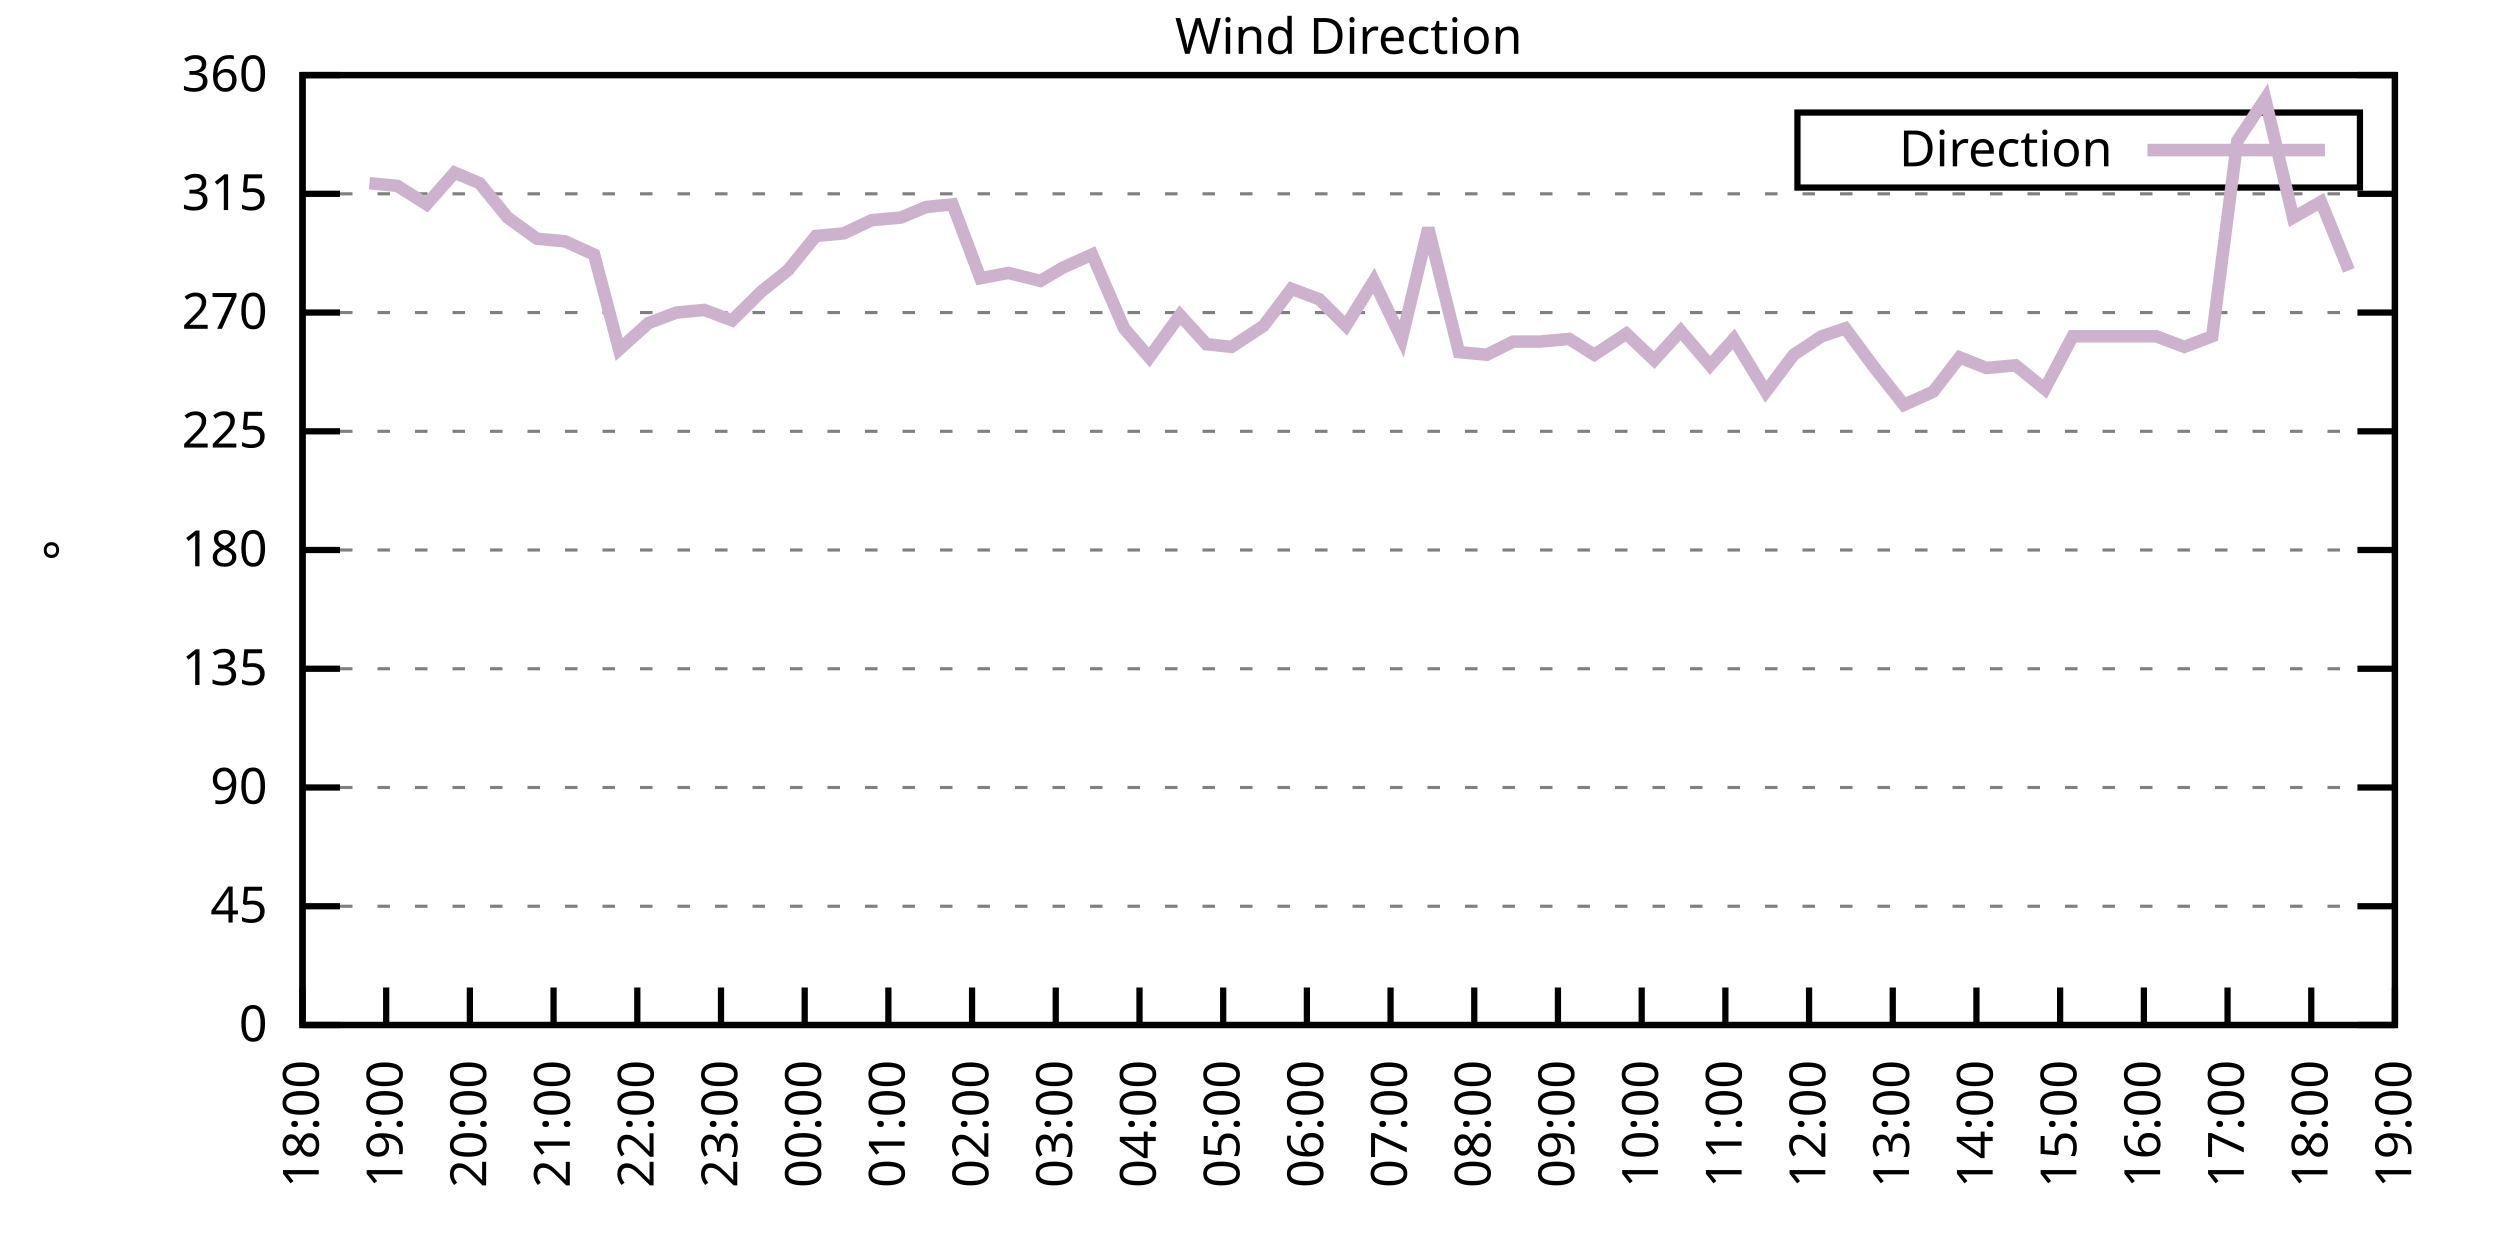
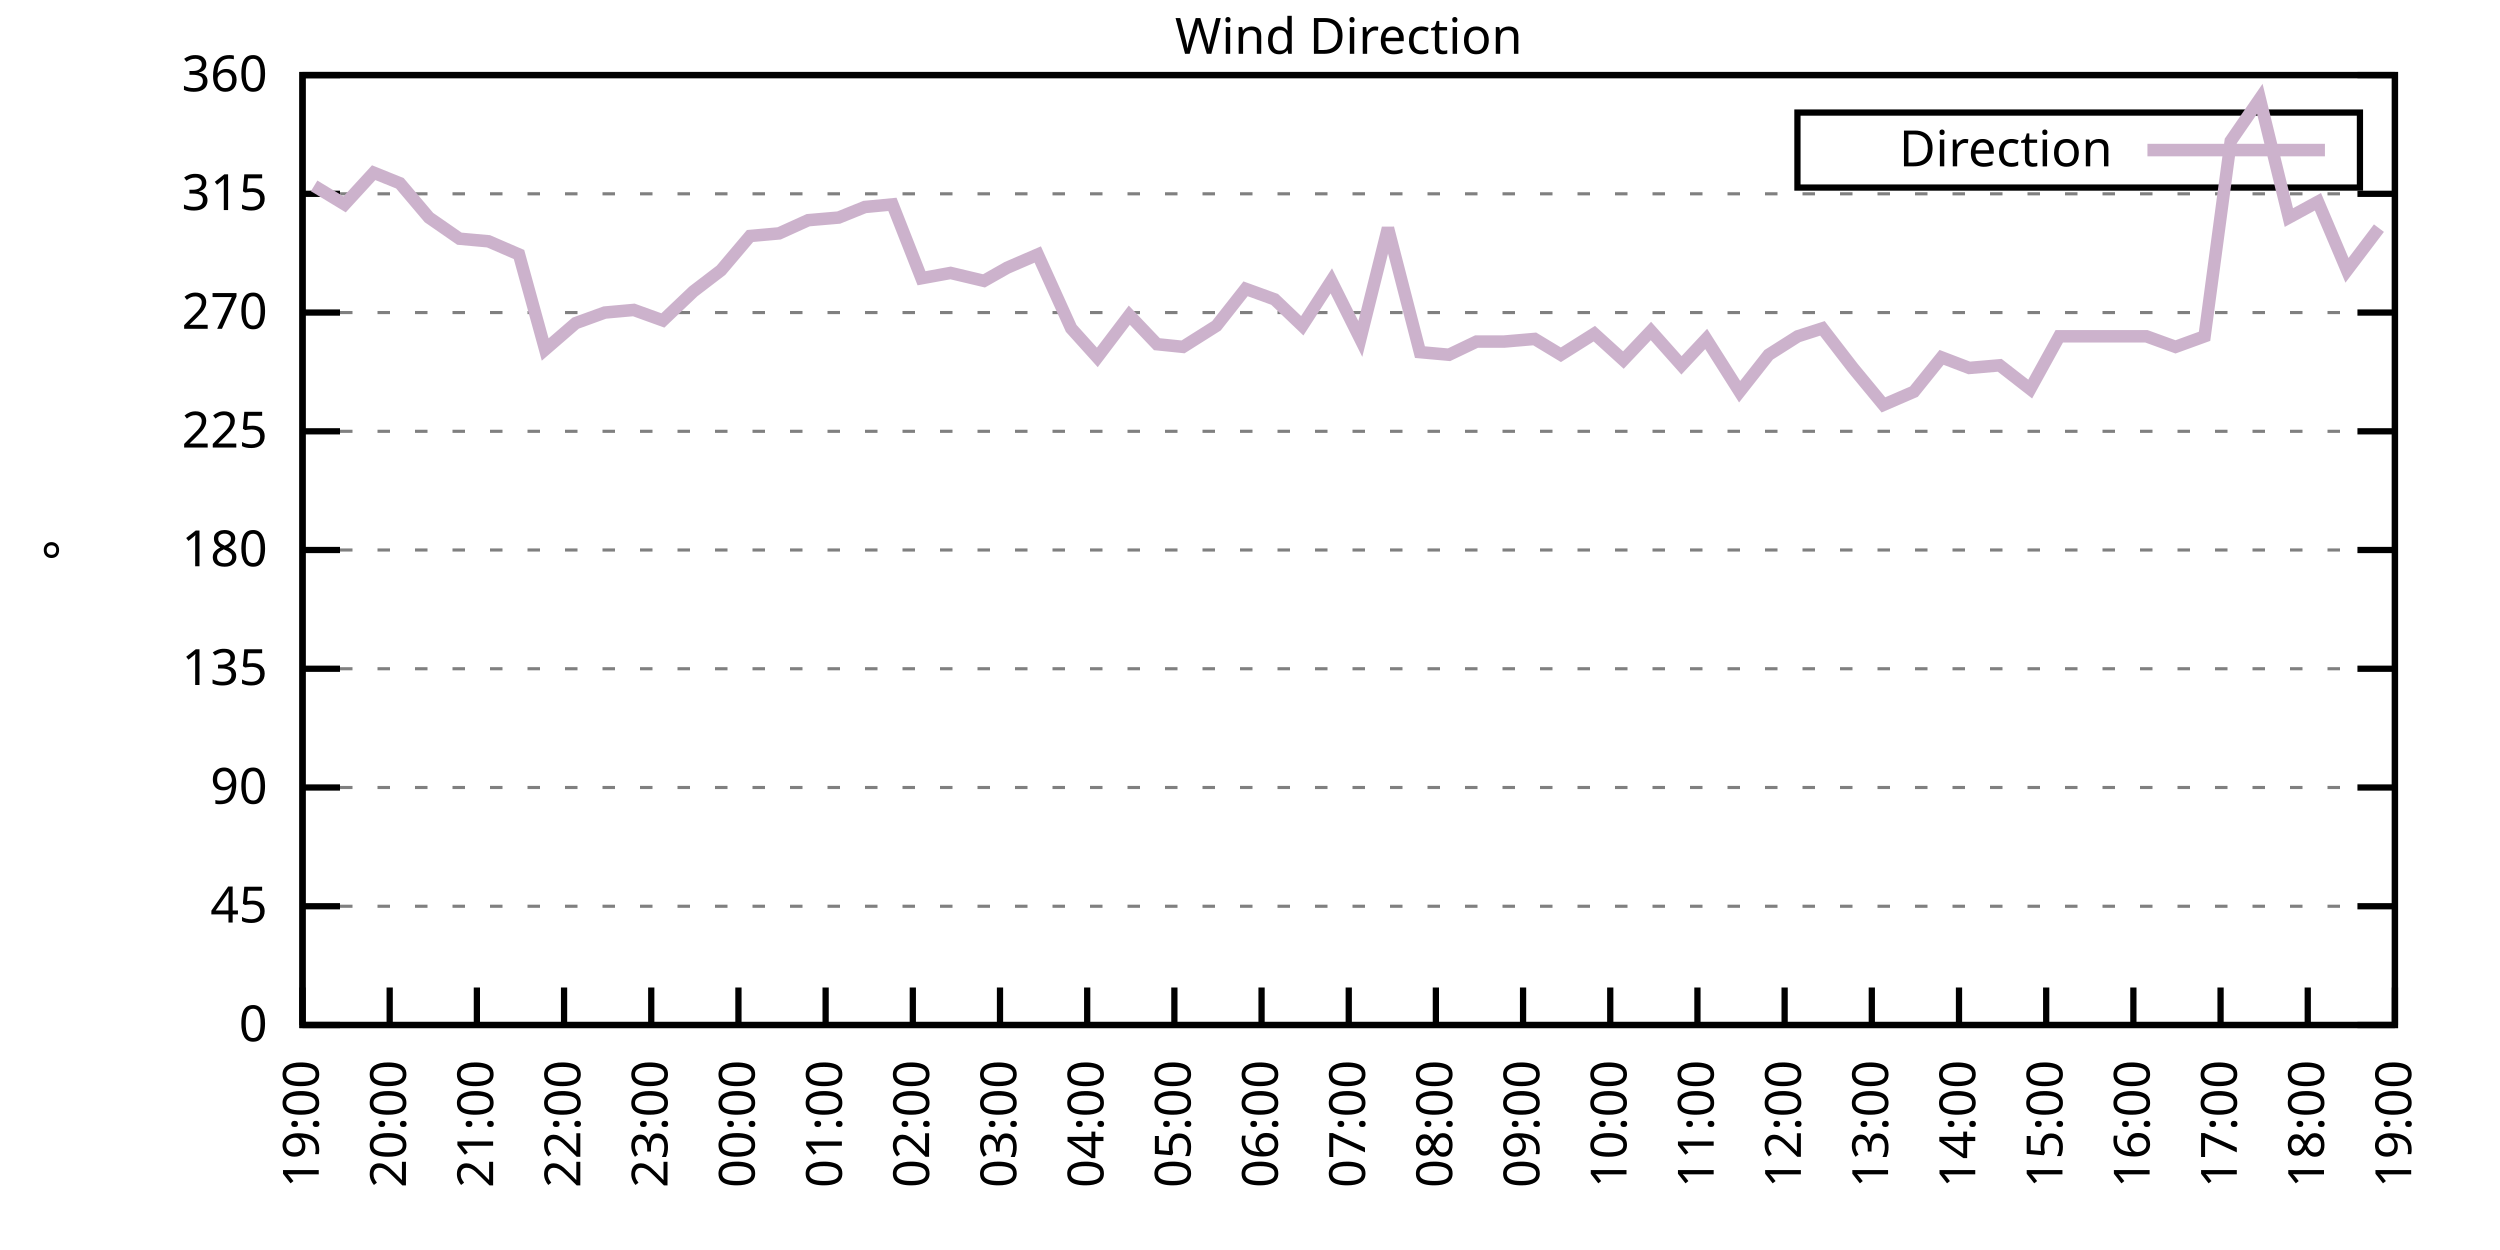
<svg xmlns="http://www.w3.org/2000/svg" xmlns:xlink="http://www.w3.org/1999/xlink" width="400" height="200" viewBox="0 0 400 200">
  <g id="gnuplot_canvas">
    <rect x="0" y="0" width="400" height="200" fill="none" />
    <defs>
      <circle id="gpDot" r="0.5" stroke-width="0.5" stroke="currentColor" />
      <path id="gpPt0" stroke-width="0.333" stroke="currentColor" d="M-1,0 h2 M0,-1 v2" />
      <path id="gpPt1" stroke-width="0.333" stroke="currentColor" d="M-1,-1 L1,1 M1,-1 L-1,1" />
      <path id="gpPt2" stroke-width="0.333" stroke="currentColor" d="M-1,0 L1,0 M0,-1 L0,1 M-1,-1 L1,1 M-1,1 L1,-1" />
      <rect id="gpPt3" stroke-width="0.333" stroke="currentColor" x="-1" y="-1" width="2" height="2" />
      <rect id="gpPt4" stroke-width="0.333" stroke="currentColor" fill="currentColor" x="-1" y="-1" width="2" height="2" />
      <circle id="gpPt5" stroke-width="0.333" stroke="currentColor" cx="0" cy="0" r="1" />
      <use xlink:href="#gpPt5" id="gpPt6" fill="currentColor" stroke="none" />
      <path id="gpPt7" stroke-width="0.333" stroke="currentColor" d="M0,-1.33 L-1.33,0.67 L1.33,0.67 z" />
      <use xlink:href="#gpPt7" id="gpPt8" fill="currentColor" stroke="none" />
      <use xlink:href="#gpPt7" id="gpPt9" stroke="currentColor" transform="rotate(180)" />
      <use xlink:href="#gpPt9" id="gpPt10" fill="currentColor" stroke="none" />
      <use xlink:href="#gpPt3" id="gpPt11" stroke="currentColor" transform="rotate(45)" />
      <use xlink:href="#gpPt11" id="gpPt12" fill="currentColor" stroke="none" />
      <path id="gpPt13" stroke-width="0.333" stroke="currentColor" d="M0,1.330 L1.265,0.411 L0.782,-1.067 L-0.782,-1.076 L-1.265,0.411 z" />
      <use xlink:href="#gpPt13" id="gpPt14" fill="currentColor" stroke="none" />
      <filter id="textbox" filterUnits="objectBoundingBox" x="0" y="0" height="1" width="1">
        <feFlood flood-color="white" flood-opacity="1" result="bgnd" />
        <feComposite in="SourceGraphic" in2="bgnd" operator="atop" />
      </filter>
      <filter id="greybox" filterUnits="objectBoundingBox" x="0" y="0" height="1" width="1">
        <feFlood flood-color="lightgrey" flood-opacity="1" result="grey" />
        <feComposite in="SourceGraphic" in2="grey" operator="atop" />
      </filter>
    </defs>
    <g fill="none" color="white" stroke="currentColor" stroke-width="1.00" stroke-linecap="butt" stroke-linejoin="miter">
</g>
    <g fill="none" color="black" stroke="currentColor" stroke-width="1.00" stroke-linecap="butt" stroke-linejoin="miter">
      <g stroke="none" shape-rendering="crispEdges">
        <polygon fill="rgb(255, 255, 255)" points="48.40,164.00 383.18,164.00 383.18,12.02 48.40,12.02 " />
      </g>
    </g>
    <g fill="none" color="black" stroke="currentColor" stroke-width="1.00" stroke-linecap="butt" stroke-linejoin="miter">
</g>
    <g fill="none" color="black" stroke="black" stroke-width="0.50" stroke-linecap="butt" stroke-linejoin="miter">
</g>
    <g fill="none" color="gray" stroke="currentColor" stroke-width="0.50" stroke-linecap="butt" stroke-linejoin="miter">
      <path stroke="gray" stroke-dasharray="2,4" class="gridline" d="M48.40,164.00 L383.19,164.00  " />
    </g>
    <g fill="none" color="gray" stroke="gray" stroke-width="1.00" stroke-linecap="butt" stroke-linejoin="miter">
</g>
    <g fill="none" color="black" stroke="currentColor" stroke-width="1.00" stroke-linecap="butt" stroke-linejoin="miter">
      <path stroke="black" d="M48.40,164.00 L54.40,164.00 M383.19,164.00 L377.19,164.00  " />
      <g transform="translate(42.80,166.60)" stroke="none" fill="black" font-family="Sans" font-size="8.00" text-anchor="end">
        <text>
          <tspan font-family="Sans"> 0</tspan>
        </text>
      </g>
    </g>
    <g fill="none" color="black" stroke="currentColor" stroke-width="1.00" stroke-linecap="butt" stroke-linejoin="miter">
</g>
    <g fill="none" color="black" stroke="black" stroke-width="0.50" stroke-linecap="butt" stroke-linejoin="miter">
</g>
    <g fill="none" color="gray" stroke="currentColor" stroke-width="0.50" stroke-linecap="butt" stroke-linejoin="miter">
      <path stroke="gray" stroke-dasharray="2,4" class="gridline" d="M48.40,145.00 L383.19,145.00  " />
    </g>
    <g fill="none" color="gray" stroke="gray" stroke-width="1.00" stroke-linecap="butt" stroke-linejoin="miter">
</g>
    <g fill="none" color="black" stroke="currentColor" stroke-width="1.00" stroke-linecap="butt" stroke-linejoin="miter">
      <path stroke="black" d="M48.40,145.00 L54.40,145.00 M383.19,145.00 L377.19,145.00  " />
      <g transform="translate(42.80,147.60)" stroke="none" fill="black" font-family="Sans" font-size="8.00" text-anchor="end">
        <text>
          <tspan font-family="Sans"> 45</tspan>
        </text>
      </g>
    </g>
    <g fill="none" color="black" stroke="currentColor" stroke-width="1.00" stroke-linecap="butt" stroke-linejoin="miter">
</g>
    <g fill="none" color="black" stroke="black" stroke-width="0.50" stroke-linecap="butt" stroke-linejoin="miter">
</g>
    <g fill="none" color="gray" stroke="currentColor" stroke-width="0.50" stroke-linecap="butt" stroke-linejoin="miter">
      <path stroke="gray" stroke-dasharray="2,4" class="gridline" d="M48.40,126.00 L383.19,126.00  " />
    </g>
    <g fill="none" color="gray" stroke="gray" stroke-width="1.00" stroke-linecap="butt" stroke-linejoin="miter">
</g>
    <g fill="none" color="black" stroke="currentColor" stroke-width="1.00" stroke-linecap="butt" stroke-linejoin="miter">
      <path stroke="black" d="M48.40,126.00 L54.40,126.00 M383.19,126.00 L377.19,126.00  " />
      <g transform="translate(42.80,128.60)" stroke="none" fill="black" font-family="Sans" font-size="8.00" text-anchor="end">
        <text>
          <tspan font-family="Sans"> 90</tspan>
        </text>
      </g>
    </g>
    <g fill="none" color="black" stroke="currentColor" stroke-width="1.00" stroke-linecap="butt" stroke-linejoin="miter">
</g>
    <g fill="none" color="black" stroke="black" stroke-width="0.50" stroke-linecap="butt" stroke-linejoin="miter">
</g>
    <g fill="none" color="gray" stroke="currentColor" stroke-width="0.50" stroke-linecap="butt" stroke-linejoin="miter">
      <path stroke="gray" stroke-dasharray="2,4" class="gridline" d="M48.40,107.00 L383.19,107.00  " />
    </g>
    <g fill="none" color="gray" stroke="gray" stroke-width="1.00" stroke-linecap="butt" stroke-linejoin="miter">
</g>
    <g fill="none" color="black" stroke="currentColor" stroke-width="1.00" stroke-linecap="butt" stroke-linejoin="miter">
      <path stroke="black" d="M48.40,107.00 L54.40,107.00 M383.19,107.00 L377.19,107.00  " />
      <g transform="translate(42.80,109.60)" stroke="none" fill="black" font-family="Sans" font-size="8.00" text-anchor="end">
        <text>
          <tspan font-family="Sans"> 135</tspan>
        </text>
      </g>
    </g>
    <g fill="none" color="black" stroke="currentColor" stroke-width="1.00" stroke-linecap="butt" stroke-linejoin="miter">
</g>
    <g fill="none" color="black" stroke="black" stroke-width="0.50" stroke-linecap="butt" stroke-linejoin="miter">
</g>
    <g fill="none" color="gray" stroke="currentColor" stroke-width="0.50" stroke-linecap="butt" stroke-linejoin="miter">
      <path stroke="gray" stroke-dasharray="2,4" class="gridline" d="M48.40,88.00 L383.19,88.00  " />
    </g>
    <g fill="none" color="gray" stroke="gray" stroke-width="1.00" stroke-linecap="butt" stroke-linejoin="miter">
</g>
    <g fill="none" color="black" stroke="currentColor" stroke-width="1.00" stroke-linecap="butt" stroke-linejoin="miter">
      <path stroke="black" d="M48.40,88.00 L54.40,88.00 M383.19,88.00 L377.19,88.00  " />
      <g transform="translate(42.80,90.60)" stroke="none" fill="black" font-family="Sans" font-size="8.00" text-anchor="end">
        <text>
          <tspan font-family="Sans"> 180</tspan>
        </text>
      </g>
    </g>
    <g fill="none" color="black" stroke="currentColor" stroke-width="1.00" stroke-linecap="butt" stroke-linejoin="miter">
</g>
    <g fill="none" color="black" stroke="black" stroke-width="0.50" stroke-linecap="butt" stroke-linejoin="miter">
</g>
    <g fill="none" color="gray" stroke="currentColor" stroke-width="0.50" stroke-linecap="butt" stroke-linejoin="miter">
      <path stroke="gray" stroke-dasharray="2,4" class="gridline" d="M48.40,69.01 L383.19,69.01  " />
    </g>
    <g fill="none" color="gray" stroke="gray" stroke-width="1.00" stroke-linecap="butt" stroke-linejoin="miter">
</g>
    <g fill="none" color="black" stroke="currentColor" stroke-width="1.00" stroke-linecap="butt" stroke-linejoin="miter">
      <path stroke="black" d="M48.40,69.01 L54.40,69.01 M383.19,69.01 L377.19,69.01  " />
      <g transform="translate(42.80,71.61)" stroke="none" fill="black" font-family="Sans" font-size="8.00" text-anchor="end">
        <text>
          <tspan font-family="Sans"> 225</tspan>
        </text>
      </g>
    </g>
    <g fill="none" color="black" stroke="currentColor" stroke-width="1.00" stroke-linecap="butt" stroke-linejoin="miter">
</g>
    <g fill="none" color="black" stroke="black" stroke-width="0.50" stroke-linecap="butt" stroke-linejoin="miter">
</g>
    <g fill="none" color="gray" stroke="currentColor" stroke-width="0.50" stroke-linecap="butt" stroke-linejoin="miter">
      <path stroke="gray" stroke-dasharray="2,4" class="gridline" d="M48.40,50.01 L383.19,50.01  " />
    </g>
    <g fill="none" color="gray" stroke="gray" stroke-width="1.00" stroke-linecap="butt" stroke-linejoin="miter">
</g>
    <g fill="none" color="black" stroke="currentColor" stroke-width="1.00" stroke-linecap="butt" stroke-linejoin="miter">
      <path stroke="black" d="M48.40,50.01 L54.40,50.01 M383.19,50.01 L377.19,50.01  " />
      <g transform="translate(42.80,52.61)" stroke="none" fill="black" font-family="Sans" font-size="8.00" text-anchor="end">
        <text>
          <tspan font-family="Sans"> 270</tspan>
        </text>
      </g>
    </g>
    <g fill="none" color="black" stroke="currentColor" stroke-width="1.00" stroke-linecap="butt" stroke-linejoin="miter">
</g>
    <g fill="none" color="black" stroke="black" stroke-width="0.50" stroke-linecap="butt" stroke-linejoin="miter">
</g>
    <g fill="none" color="gray" stroke="currentColor" stroke-width="0.50" stroke-linecap="butt" stroke-linejoin="miter">
      <path stroke="gray" stroke-dasharray="2,4" class="gridline" d="M48.40,31.01 L383.19,31.01  " />
    </g>
    <g fill="none" color="gray" stroke="gray" stroke-width="1.00" stroke-linecap="butt" stroke-linejoin="miter">
</g>
    <g fill="none" color="black" stroke="currentColor" stroke-width="1.00" stroke-linecap="butt" stroke-linejoin="miter">
      <path stroke="black" d="M48.40,31.01 L54.40,31.01 M383.19,31.01 L377.19,31.01  " />
      <g transform="translate(42.80,33.61)" stroke="none" fill="black" font-family="Sans" font-size="8.00" text-anchor="end">
        <text>
          <tspan font-family="Sans"> 315</tspan>
        </text>
      </g>
    </g>
    <g fill="none" color="black" stroke="currentColor" stroke-width="1.00" stroke-linecap="butt" stroke-linejoin="miter">
</g>
    <g fill="none" color="black" stroke="black" stroke-width="0.50" stroke-linecap="butt" stroke-linejoin="miter">
</g>
    <g fill="none" color="gray" stroke="currentColor" stroke-width="0.50" stroke-linecap="butt" stroke-linejoin="miter">
      <path stroke="gray" stroke-dasharray="2,4" class="gridline" d="M48.40,12.01 L383.19,12.01  " />
    </g>
    <g fill="none" color="gray" stroke="gray" stroke-width="1.00" stroke-linecap="butt" stroke-linejoin="miter">
</g>
    <g fill="none" color="black" stroke="currentColor" stroke-width="1.00" stroke-linecap="butt" stroke-linejoin="miter">
      <path stroke="black" d="M48.40,12.01 L54.40,12.01 M383.19,12.01 L377.19,12.01  " />
      <g transform="translate(42.80,14.61)" stroke="none" fill="black" font-family="Sans" font-size="8.00" text-anchor="end">
        <text>
          <tspan font-family="Sans"> 360</tspan>
        </text>
      </g>
    </g>
    <g fill="none" color="black" stroke="currentColor" stroke-width="1.00" stroke-linecap="butt" stroke-linejoin="miter">
      <path stroke="black" d="M48.40,164.00 L48.40,158.00  " />
      <g transform="translate(51.00,169.60) rotate(270.00)" stroke="none" fill="black" font-family="Sans" font-size="8.00" text-anchor="end">
        <text>
-           <tspan font-family="Sans">18:00</tspan>
-         </text>
-       </g>
-     </g>
-     <g fill="none" color="black" stroke="currentColor" stroke-width="1.00" stroke-linecap="butt" stroke-linejoin="miter">
-       <path stroke="black" d="M61.79,164.00 L61.79,158.00  " />
-       <g transform="translate(64.39,169.60) rotate(270.00)" stroke="none" fill="black" font-family="Sans" font-size="8.00" text-anchor="end">
-         <text>
          <tspan font-family="Sans">19:00</tspan>
        </text>
      </g>
    </g>
    <g fill="none" color="black" stroke="currentColor" stroke-width="1.00" stroke-linecap="butt" stroke-linejoin="miter">
-       <path stroke="black" d="M75.18,164.00 L75.18,158.00  " />
-       <g transform="translate(77.78,169.60) rotate(270.00)" stroke="none" fill="black" font-family="Sans" font-size="8.00" text-anchor="end">
+       <path stroke="black" d="M62.35,164.00 L62.35,158.00  " />
+       <g transform="translate(64.95,169.60) rotate(270.00)" stroke="none" fill="black" font-family="Sans" font-size="8.00" text-anchor="end">
        <text>
          <tspan font-family="Sans">20:00</tspan>
        </text>
      </g>
    </g>
    <g fill="none" color="black" stroke="currentColor" stroke-width="1.00" stroke-linecap="butt" stroke-linejoin="miter">
-       <path stroke="black" d="M88.57,164.00 L88.57,158.00  " />
-       <g transform="translate(91.17,169.60) rotate(270.00)" stroke="none" fill="black" font-family="Sans" font-size="8.00" text-anchor="end">
+       <path stroke="black" d="M76.30,164.00 L76.30,158.00  " />
+       <g transform="translate(78.90,169.60) rotate(270.00)" stroke="none" fill="black" font-family="Sans" font-size="8.00" text-anchor="end">
        <text>
          <tspan font-family="Sans">21:00</tspan>
        </text>
      </g>
    </g>
    <g fill="none" color="black" stroke="currentColor" stroke-width="1.00" stroke-linecap="butt" stroke-linejoin="miter">
-       <path stroke="black" d="M101.97,164.00 L101.97,158.00  " />
-       <g transform="translate(104.57,169.60) rotate(270.00)" stroke="none" fill="black" font-family="Sans" font-size="8.00" text-anchor="end">
+       <path stroke="black" d="M90.25,164.00 L90.25,158.00  " />
+       <g transform="translate(92.85,169.60) rotate(270.00)" stroke="none" fill="black" font-family="Sans" font-size="8.00" text-anchor="end">
        <text>
          <tspan font-family="Sans">22:00</tspan>
        </text>
      </g>
    </g>
    <g fill="none" color="black" stroke="currentColor" stroke-width="1.00" stroke-linecap="butt" stroke-linejoin="miter">
-       <path stroke="black" d="M115.36,164.00 L115.36,158.00  " />
-       <g transform="translate(117.96,169.60) rotate(270.00)" stroke="none" fill="black" font-family="Sans" font-size="8.00" text-anchor="end">
+       <path stroke="black" d="M104.20,164.00 L104.20,158.00  " />
+       <g transform="translate(106.80,169.60) rotate(270.00)" stroke="none" fill="black" font-family="Sans" font-size="8.00" text-anchor="end">
        <text>
          <tspan font-family="Sans">23:00</tspan>
        </text>
      </g>
    </g>
    <g fill="none" color="black" stroke="currentColor" stroke-width="1.00" stroke-linecap="butt" stroke-linejoin="miter">
-       <path stroke="black" d="M128.75,164.00 L128.75,158.00  " />
-       <g transform="translate(131.35,169.60) rotate(270.00)" stroke="none" fill="black" font-family="Sans" font-size="8.00" text-anchor="end">
+       <path stroke="black" d="M118.15,164.00 L118.15,158.00  " />
+       <g transform="translate(120.75,169.60) rotate(270.00)" stroke="none" fill="black" font-family="Sans" font-size="8.00" text-anchor="end">
        <text>
          <tspan font-family="Sans">00:00</tspan>
        </text>
      </g>
    </g>
    <g fill="none" color="black" stroke="currentColor" stroke-width="1.00" stroke-linecap="butt" stroke-linejoin="miter">
-       <path stroke="black" d="M142.14,164.00 L142.14,158.00  " />
-       <g transform="translate(144.74,169.60) rotate(270.00)" stroke="none" fill="black" font-family="Sans" font-size="8.00" text-anchor="end">
+       <path stroke="black" d="M132.10,164.00 L132.10,158.00  " />
+       <g transform="translate(134.70,169.60) rotate(270.00)" stroke="none" fill="black" font-family="Sans" font-size="8.00" text-anchor="end">
        <text>
          <tspan font-family="Sans">01:00</tspan>
        </text>
      </g>
    </g>
    <g fill="none" color="black" stroke="currentColor" stroke-width="1.00" stroke-linecap="butt" stroke-linejoin="miter">
-       <path stroke="black" d="M155.53,164.00 L155.53,158.00  " />
-       <g transform="translate(158.13,169.60) rotate(270.00)" stroke="none" fill="black" font-family="Sans" font-size="8.00" text-anchor="end">
+       <path stroke="black" d="M146.05,164.00 L146.05,158.00  " />
+       <g transform="translate(148.65,169.60) rotate(270.00)" stroke="none" fill="black" font-family="Sans" font-size="8.00" text-anchor="end">
        <text>
          <tspan font-family="Sans">02:00</tspan>
        </text>
      </g>
    </g>
    <g fill="none" color="black" stroke="currentColor" stroke-width="1.00" stroke-linecap="butt" stroke-linejoin="miter">
-       <path stroke="black" d="M168.92,164.00 L168.92,158.00  " />
-       <g transform="translate(171.52,169.60) rotate(270.00)" stroke="none" fill="black" font-family="Sans" font-size="8.00" text-anchor="end">
+       <path stroke="black" d="M160.00,164.00 L160.00,158.00  " />
+       <g transform="translate(162.60,169.60) rotate(270.00)" stroke="none" fill="black" font-family="Sans" font-size="8.00" text-anchor="end">
        <text>
          <tspan font-family="Sans">03:00</tspan>
        </text>
      </g>
    </g>
    <g fill="none" color="black" stroke="currentColor" stroke-width="1.00" stroke-linecap="butt" stroke-linejoin="miter">
-       <path stroke="black" d="M182.32,164.00 L182.32,158.00  " />
-       <g transform="translate(184.92,169.60) rotate(270.00)" stroke="none" fill="black" font-family="Sans" font-size="8.00" text-anchor="end">
+       <path stroke="black" d="M173.95,164.00 L173.95,158.00  " />
+       <g transform="translate(176.55,169.60) rotate(270.00)" stroke="none" fill="black" font-family="Sans" font-size="8.00" text-anchor="end">
        <text>
          <tspan font-family="Sans">04:00</tspan>
        </text>
      </g>
    </g>
    <g fill="none" color="black" stroke="currentColor" stroke-width="1.00" stroke-linecap="butt" stroke-linejoin="miter">
-       <path stroke="black" d="M195.71,164.00 L195.71,158.00  " />
-       <g transform="translate(198.31,169.60) rotate(270.00)" stroke="none" fill="black" font-family="Sans" font-size="8.00" text-anchor="end">
+       <path stroke="black" d="M187.90,164.00 L187.90,158.00  " />
+       <g transform="translate(190.50,169.60) rotate(270.00)" stroke="none" fill="black" font-family="Sans" font-size="8.00" text-anchor="end">
        <text>
          <tspan font-family="Sans">05:00</tspan>
        </text>
      </g>
    </g>
    <g fill="none" color="black" stroke="currentColor" stroke-width="1.00" stroke-linecap="butt" stroke-linejoin="miter">
-       <path stroke="black" d="M209.10,164.00 L209.10,158.00  " />
-       <g transform="translate(211.70,169.60) rotate(270.00)" stroke="none" fill="black" font-family="Sans" font-size="8.00" text-anchor="end">
+       <path stroke="black" d="M201.85,164.00 L201.85,158.00  " />
+       <g transform="translate(204.45,169.60) rotate(270.00)" stroke="none" fill="black" font-family="Sans" font-size="8.00" text-anchor="end">
        <text>
          <tspan font-family="Sans">06:00</tspan>
        </text>
      </g>
    </g>
    <g fill="none" color="black" stroke="currentColor" stroke-width="1.00" stroke-linecap="butt" stroke-linejoin="miter">
-       <path stroke="black" d="M222.49,164.00 L222.49,158.00  " />
-       <g transform="translate(225.09,169.60) rotate(270.00)" stroke="none" fill="black" font-family="Sans" font-size="8.00" text-anchor="end">
+       <path stroke="black" d="M215.80,164.00 L215.80,158.00  " />
+       <g transform="translate(218.40,169.60) rotate(270.00)" stroke="none" fill="black" font-family="Sans" font-size="8.00" text-anchor="end">
        <text>
          <tspan font-family="Sans">07:00</tspan>
        </text>
      </g>
    </g>
    <g fill="none" color="black" stroke="currentColor" stroke-width="1.00" stroke-linecap="butt" stroke-linejoin="miter">
-       <path stroke="black" d="M235.88,164.00 L235.88,158.00  " />
-       <g transform="translate(238.48,169.60) rotate(270.00)" stroke="none" fill="black" font-family="Sans" font-size="8.00" text-anchor="end">
+       <path stroke="black" d="M229.74,164.00 L229.74,158.00  " />
+       <g transform="translate(232.34,169.60) rotate(270.00)" stroke="none" fill="black" font-family="Sans" font-size="8.00" text-anchor="end">
        <text>
          <tspan font-family="Sans">08:00</tspan>
        </text>
      </g>
    </g>
    <g fill="none" color="black" stroke="currentColor" stroke-width="1.00" stroke-linecap="butt" stroke-linejoin="miter">
-       <path stroke="black" d="M249.27,164.00 L249.27,158.00  " />
-       <g transform="translate(251.87,169.60) rotate(270.00)" stroke="none" fill="black" font-family="Sans" font-size="8.00" text-anchor="end">
+       <path stroke="black" d="M243.69,164.00 L243.69,158.00  " />
+       <g transform="translate(246.29,169.60) rotate(270.00)" stroke="none" fill="black" font-family="Sans" font-size="8.00" text-anchor="end">
        <text>
          <tspan font-family="Sans">09:00</tspan>
        </text>
      </g>
    </g>
    <g fill="none" color="black" stroke="currentColor" stroke-width="1.00" stroke-linecap="butt" stroke-linejoin="miter">
-       <path stroke="black" d="M262.67,164.00 L262.67,158.00  " />
-       <g transform="translate(265.27,169.60) rotate(270.00)" stroke="none" fill="black" font-family="Sans" font-size="8.00" text-anchor="end">
+       <path stroke="black" d="M257.64,164.00 L257.64,158.00  " />
+       <g transform="translate(260.24,169.60) rotate(270.00)" stroke="none" fill="black" font-family="Sans" font-size="8.00" text-anchor="end">
        <text>
          <tspan font-family="Sans">10:00</tspan>
        </text>
      </g>
    </g>
    <g fill="none" color="black" stroke="currentColor" stroke-width="1.00" stroke-linecap="butt" stroke-linejoin="miter">
-       <path stroke="black" d="M276.06,164.00 L276.06,158.00  " />
-       <g transform="translate(278.66,169.60) rotate(270.00)" stroke="none" fill="black" font-family="Sans" font-size="8.00" text-anchor="end">
+       <path stroke="black" d="M271.59,164.00 L271.59,158.00  " />
+       <g transform="translate(274.19,169.60) rotate(270.00)" stroke="none" fill="black" font-family="Sans" font-size="8.00" text-anchor="end">
        <text>
          <tspan font-family="Sans">11:00</tspan>
        </text>
      </g>
    </g>
    <g fill="none" color="black" stroke="currentColor" stroke-width="1.00" stroke-linecap="butt" stroke-linejoin="miter">
-       <path stroke="black" d="M289.45,164.00 L289.45,158.00  " />
-       <g transform="translate(292.05,169.60) rotate(270.00)" stroke="none" fill="black" font-family="Sans" font-size="8.00" text-anchor="end">
+       <path stroke="black" d="M285.54,164.00 L285.54,158.00  " />
+       <g transform="translate(288.14,169.60) rotate(270.00)" stroke="none" fill="black" font-family="Sans" font-size="8.00" text-anchor="end">
        <text>
          <tspan font-family="Sans">12:00</tspan>
        </text>
      </g>
    </g>
    <g fill="none" color="black" stroke="currentColor" stroke-width="1.00" stroke-linecap="butt" stroke-linejoin="miter">
-       <path stroke="black" d="M302.84,164.00 L302.84,158.00  " />
-       <g transform="translate(305.44,169.60) rotate(270.00)" stroke="none" fill="black" font-family="Sans" font-size="8.00" text-anchor="end">
+       <path stroke="black" d="M299.49,164.00 L299.49,158.00  " />
+       <g transform="translate(302.09,169.60) rotate(270.00)" stroke="none" fill="black" font-family="Sans" font-size="8.00" text-anchor="end">
        <text>
          <tspan font-family="Sans">13:00</tspan>
        </text>
      </g>
    </g>
    <g fill="none" color="black" stroke="currentColor" stroke-width="1.00" stroke-linecap="butt" stroke-linejoin="miter">
-       <path stroke="black" d="M316.23,164.00 L316.23,158.00  " />
-       <g transform="translate(318.83,169.60) rotate(270.00)" stroke="none" fill="black" font-family="Sans" font-size="8.00" text-anchor="end">
+       <path stroke="black" d="M313.44,164.00 L313.44,158.00  " />
+       <g transform="translate(316.04,169.60) rotate(270.00)" stroke="none" fill="black" font-family="Sans" font-size="8.00" text-anchor="end">
        <text>
          <tspan font-family="Sans">14:00</tspan>
        </text>
      </g>
    </g>
    <g fill="none" color="black" stroke="currentColor" stroke-width="1.00" stroke-linecap="butt" stroke-linejoin="miter">
-       <path stroke="black" d="M329.62,164.00 L329.62,158.00  " />
-       <g transform="translate(332.22,169.60) rotate(270.00)" stroke="none" fill="black" font-family="Sans" font-size="8.00" text-anchor="end">
+       <path stroke="black" d="M327.39,164.00 L327.39,158.00  " />
+       <g transform="translate(329.99,169.60) rotate(270.00)" stroke="none" fill="black" font-family="Sans" font-size="8.00" text-anchor="end">
        <text>
          <tspan font-family="Sans">15:00</tspan>
        </text>
      </g>
    </g>
    <g fill="none" color="black" stroke="currentColor" stroke-width="1.00" stroke-linecap="butt" stroke-linejoin="miter">
-       <path stroke="black" d="M343.02,164.00 L343.02,158.00  " />
-       <g transform="translate(345.62,169.60) rotate(270.00)" stroke="none" fill="black" font-family="Sans" font-size="8.00" text-anchor="end">
+       <path stroke="black" d="M341.34,164.00 L341.34,158.00  " />
+       <g transform="translate(343.94,169.60) rotate(270.00)" stroke="none" fill="black" font-family="Sans" font-size="8.00" text-anchor="end">
        <text>
          <tspan font-family="Sans">16:00</tspan>
        </text>
      </g>
    </g>
    <g fill="none" color="black" stroke="currentColor" stroke-width="1.00" stroke-linecap="butt" stroke-linejoin="miter">
-       <path stroke="black" d="M356.41,164.00 L356.41,158.00  " />
-       <g transform="translate(359.01,169.60) rotate(270.00)" stroke="none" fill="black" font-family="Sans" font-size="8.00" text-anchor="end">
+       <path stroke="black" d="M355.29,164.00 L355.29,158.00  " />
+       <g transform="translate(357.89,169.60) rotate(270.00)" stroke="none" fill="black" font-family="Sans" font-size="8.00" text-anchor="end">
        <text>
          <tspan font-family="Sans">17:00</tspan>
        </text>
      </g>
    </g>
    <g fill="none" color="black" stroke="currentColor" stroke-width="1.00" stroke-linecap="butt" stroke-linejoin="miter">
-       <path stroke="black" d="M369.80,164.00 L369.80,158.00  " />
-       <g transform="translate(372.40,169.60) rotate(270.00)" stroke="none" fill="black" font-family="Sans" font-size="8.00" text-anchor="end">
+       <path stroke="black" d="M369.24,164.00 L369.24,158.00  " />
+       <g transform="translate(371.84,169.60) rotate(270.00)" stroke="none" fill="black" font-family="Sans" font-size="8.00" text-anchor="end">
        <text>
          <tspan font-family="Sans">18:00</tspan>
        </text>
      </g>
    </g>
    <g fill="none" color="black" stroke="currentColor" stroke-width="1.00" stroke-linecap="butt" stroke-linejoin="miter">
      <path stroke="black" d="M383.19,164.00 L383.19,158.00  " />
      <g transform="translate(385.79,169.60) rotate(270.00)" stroke="none" fill="black" font-family="Sans" font-size="8.00" text-anchor="end">
        <text>
          <tspan font-family="Sans">19:00</tspan>
        </text>
      </g>
    </g>
    <g fill="none" color="black" stroke="currentColor" stroke-width="1.00" stroke-linecap="butt" stroke-linejoin="miter">
</g>
    <g fill="none" color="black" stroke="currentColor" stroke-width="1.00" stroke-linecap="butt" stroke-linejoin="miter">
      <path stroke="black" d="M48.40,12.01 L48.40,164.00 L383.19,164.00 L383.19,12.01 L48.40,12.01 Z  " />
    </g>
    <g fill="none" color="black" stroke="currentColor" stroke-width="1.00" stroke-linecap="butt" stroke-linejoin="miter">
</g>
    <g fill="none" color="black" stroke="currentColor" stroke-width="1.00" stroke-linecap="butt" stroke-linejoin="miter">
      <path stroke="black" d="M287.59,30.01 L287.59,18.01 L377.59,18.01 L377.59,30.01 L287.59,30.01 Z  " />
    </g>
    <g id="Wind_direction_plot_1">
      <g fill="none" color="white" stroke="black" stroke-width="2.00" stroke-linecap="butt" stroke-linejoin="miter">
</g>
      <g fill="none" color="black" stroke="currentColor" stroke-width="2.00" stroke-linecap="butt" stroke-linejoin="miter">
        <g transform="translate(337.99,26.61)" stroke="none" fill="black" font-family="Sans" font-size="8.00" text-anchor="end">
          <text>
            <tspan font-family="Sans">Direction</tspan>
          </text>
        </g>
      </g>
      <g fill="none" color="black" stroke="currentColor" stroke-width="2.00" stroke-linecap="butt" stroke-linejoin="miter">
-         <path stroke="rgb(204, 178, 204)" d="M343.59,24.01 L371.99,24.01 M59.11,29.32 L63.58,29.74 L68.26,32.70 L72.73,27.63 L76.75,29.32 L81.21,34.81   L85.90,38.19 L90.36,38.61 L95.05,40.72 L99.06,55.92 L103.75,51.70 L108.22,50.01 L112.68,49.59 L117.14,51.27   L121.83,46.63 L126.07,43.25 L130.54,37.76 L135.00,37.34 L139.46,35.23 L144.15,34.81 L148.17,33.12 L152.41,32.70   L156.87,44.52 L161.34,43.67 L166.47,44.94 L170.04,42.83 L174.73,40.72 L179.86,52.54 L183.88,57.18 L188.79,50.43   L193.03,55.07 L197.05,55.50 L202.18,52.12 L206.64,46.21 L211.11,47.90 L215.35,52.12 L219.81,44.94 L224.28,54.23   L228.52,36.50 L233.43,56.34 L237.89,56.76 L242.13,54.65 L246.37,54.65 L251.06,54.23 L255.08,56.76 L260.21,53.39   L264.67,57.61 L268.92,52.96 L273.60,58.45 L277.40,54.23 L282.53,62.67 L286.99,56.76 L291.46,53.81 L295.25,52.54   L299.94,58.87 L304.63,64.78 L309.31,62.67 L313.55,57.18 L317.79,58.87 L322.48,58.45 L327.17,62.25 L331.63,53.81   L335.87,53.81 L340.56,53.81 L345.02,53.81 L349.49,55.50 L353.95,53.81 L357.97,22.56 L362.43,15.81 L366.90,34.81   L371.36,32.28 L375.82,43.25  " />
+         <path stroke="rgb(204, 178, 204)" d="M343.59,24.01 L371.99,24.01 M50.26,29.74 L55.14,32.70 L59.79,27.63 L63.98,29.32 L68.63,34.81 L73.51,38.19   L78.16,38.61 L83.04,40.72 L87.23,55.92 L92.11,51.70 L96.76,50.01 L101.41,49.59 L106.06,51.27 L110.94,46.63   L115.36,43.25 L120.01,37.76 L124.66,37.34 L129.31,35.23 L134.19,34.81 L138.37,33.12 L142.79,32.70 L147.44,44.52   L152.09,43.67 L157.44,44.94 L161.16,42.83 L166.04,40.72 L171.39,52.54 L175.57,57.18 L180.69,50.43 L185.11,55.07   L189.29,55.50 L194.64,52.12 L199.29,46.21 L203.94,47.90 L208.36,52.12 L213.01,44.94 L217.65,54.23 L222.07,36.50   L227.19,56.34 L231.84,56.76 L236.25,54.65 L240.67,54.65 L245.55,54.23 L249.74,56.76 L255.09,53.39 L259.74,57.61   L264.15,52.96 L269.04,58.45 L272.99,54.23 L278.34,62.67 L282.99,56.76 L287.64,53.81 L291.59,52.54 L296.47,58.87   L301.35,64.78 L306.23,62.67 L310.65,57.18 L315.07,58.87 L319.95,58.45 L324.83,62.25 L329.48,53.81 L333.90,53.81   L338.78,53.81 L343.43,53.81 L348.08,55.50 L352.73,53.81 L356.92,22.56 L361.57,15.81 L366.22,34.81 L370.87,32.28   L375.52,43.25 L380.63,36.50  " />
      </g>
    </g>
    <g fill="none" color="black" stroke="currentColor" stroke-width="2.00" stroke-linecap="butt" stroke-linejoin="miter">
</g>
    <g fill="none" color="black" stroke="black" stroke-width="1.00" stroke-linecap="butt" stroke-linejoin="miter">
</g>
    <g fill="none" color="black" stroke="currentColor" stroke-width="1.00" stroke-linecap="butt" stroke-linejoin="miter">
      <path stroke="black" d="M48.40,12.01 L48.40,164.00 L383.19,164.00 L383.19,12.01 L48.40,12.01 Z  " />
      <g transform="translate(12.80,88.01) rotate(270.00)" stroke="none" fill="black" font-family="Sans" font-size="8.00" text-anchor="middle">
        <text>
          <tspan font-family="Sans">°</tspan>
        </text>
      </g>
    </g>
    <g fill="none" color="black" stroke="currentColor" stroke-width="1.00" stroke-linecap="butt" stroke-linejoin="miter">
</g>
    <g fill="none" color="black" stroke="currentColor" stroke-width="1.00" stroke-linecap="butt" stroke-linejoin="miter">
      <g transform="translate(215.79,8.61)" stroke="none" fill="black" font-family="Sans" font-size="8.00" text-anchor="middle">
        <text>
          <tspan font-family="Sans">Wind Direction</tspan>
        </text>
      </g>
    </g>
    <g fill="none" color="black" stroke="currentColor" stroke-width="1.00" stroke-linecap="butt" stroke-linejoin="miter">
</g>
  </g>
</svg>
